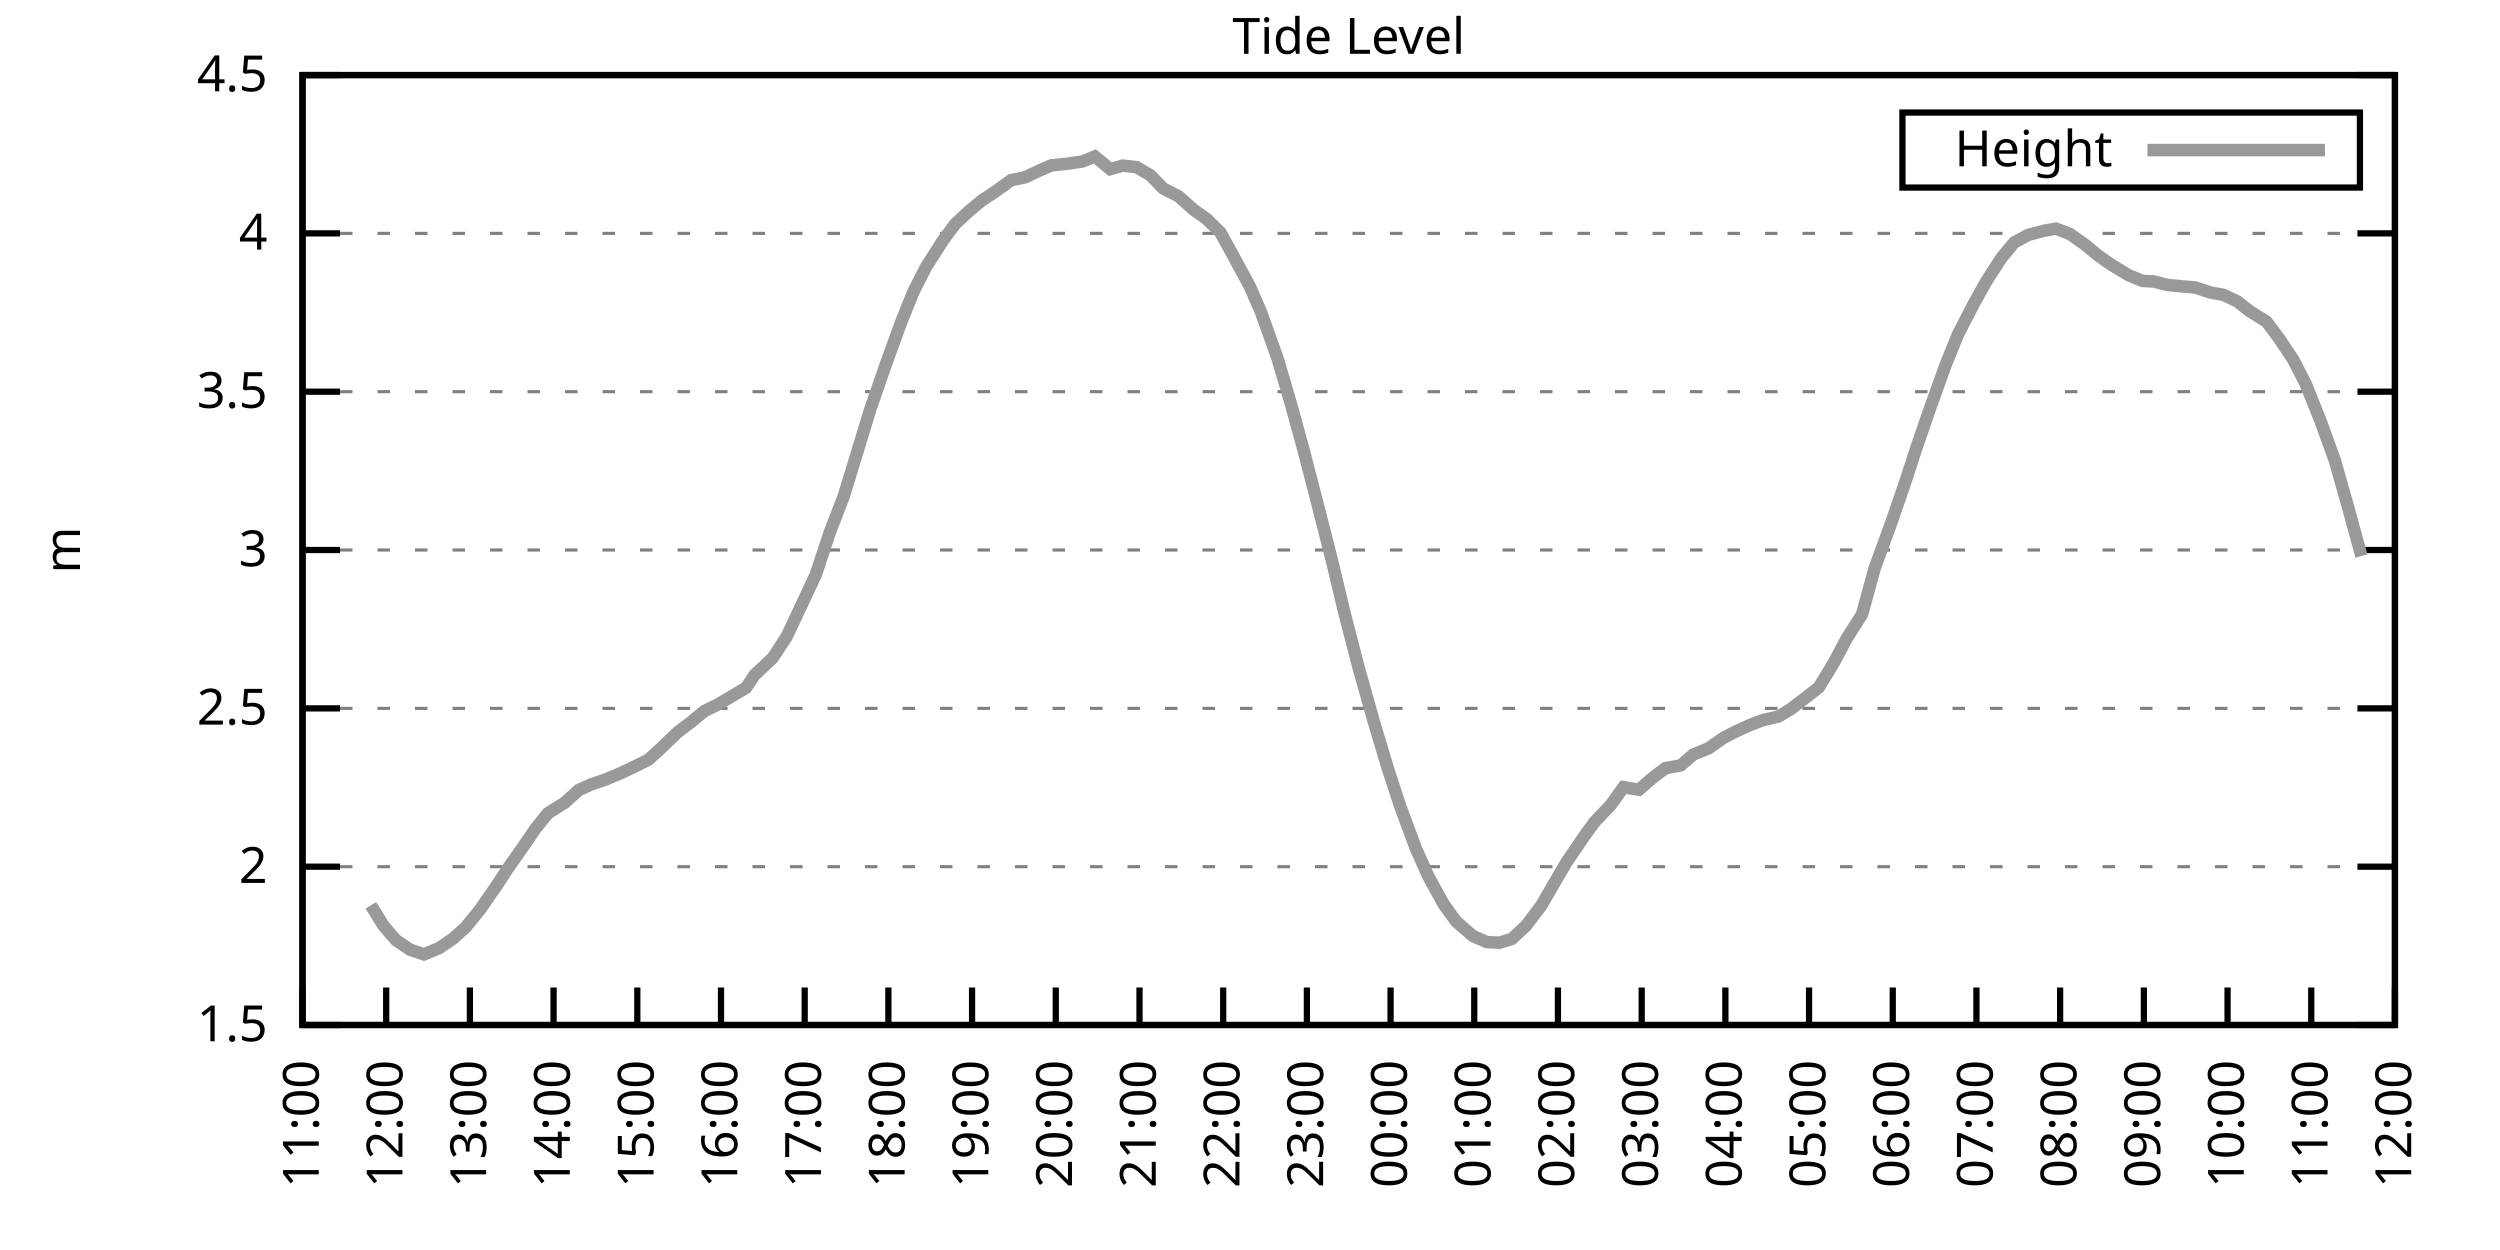
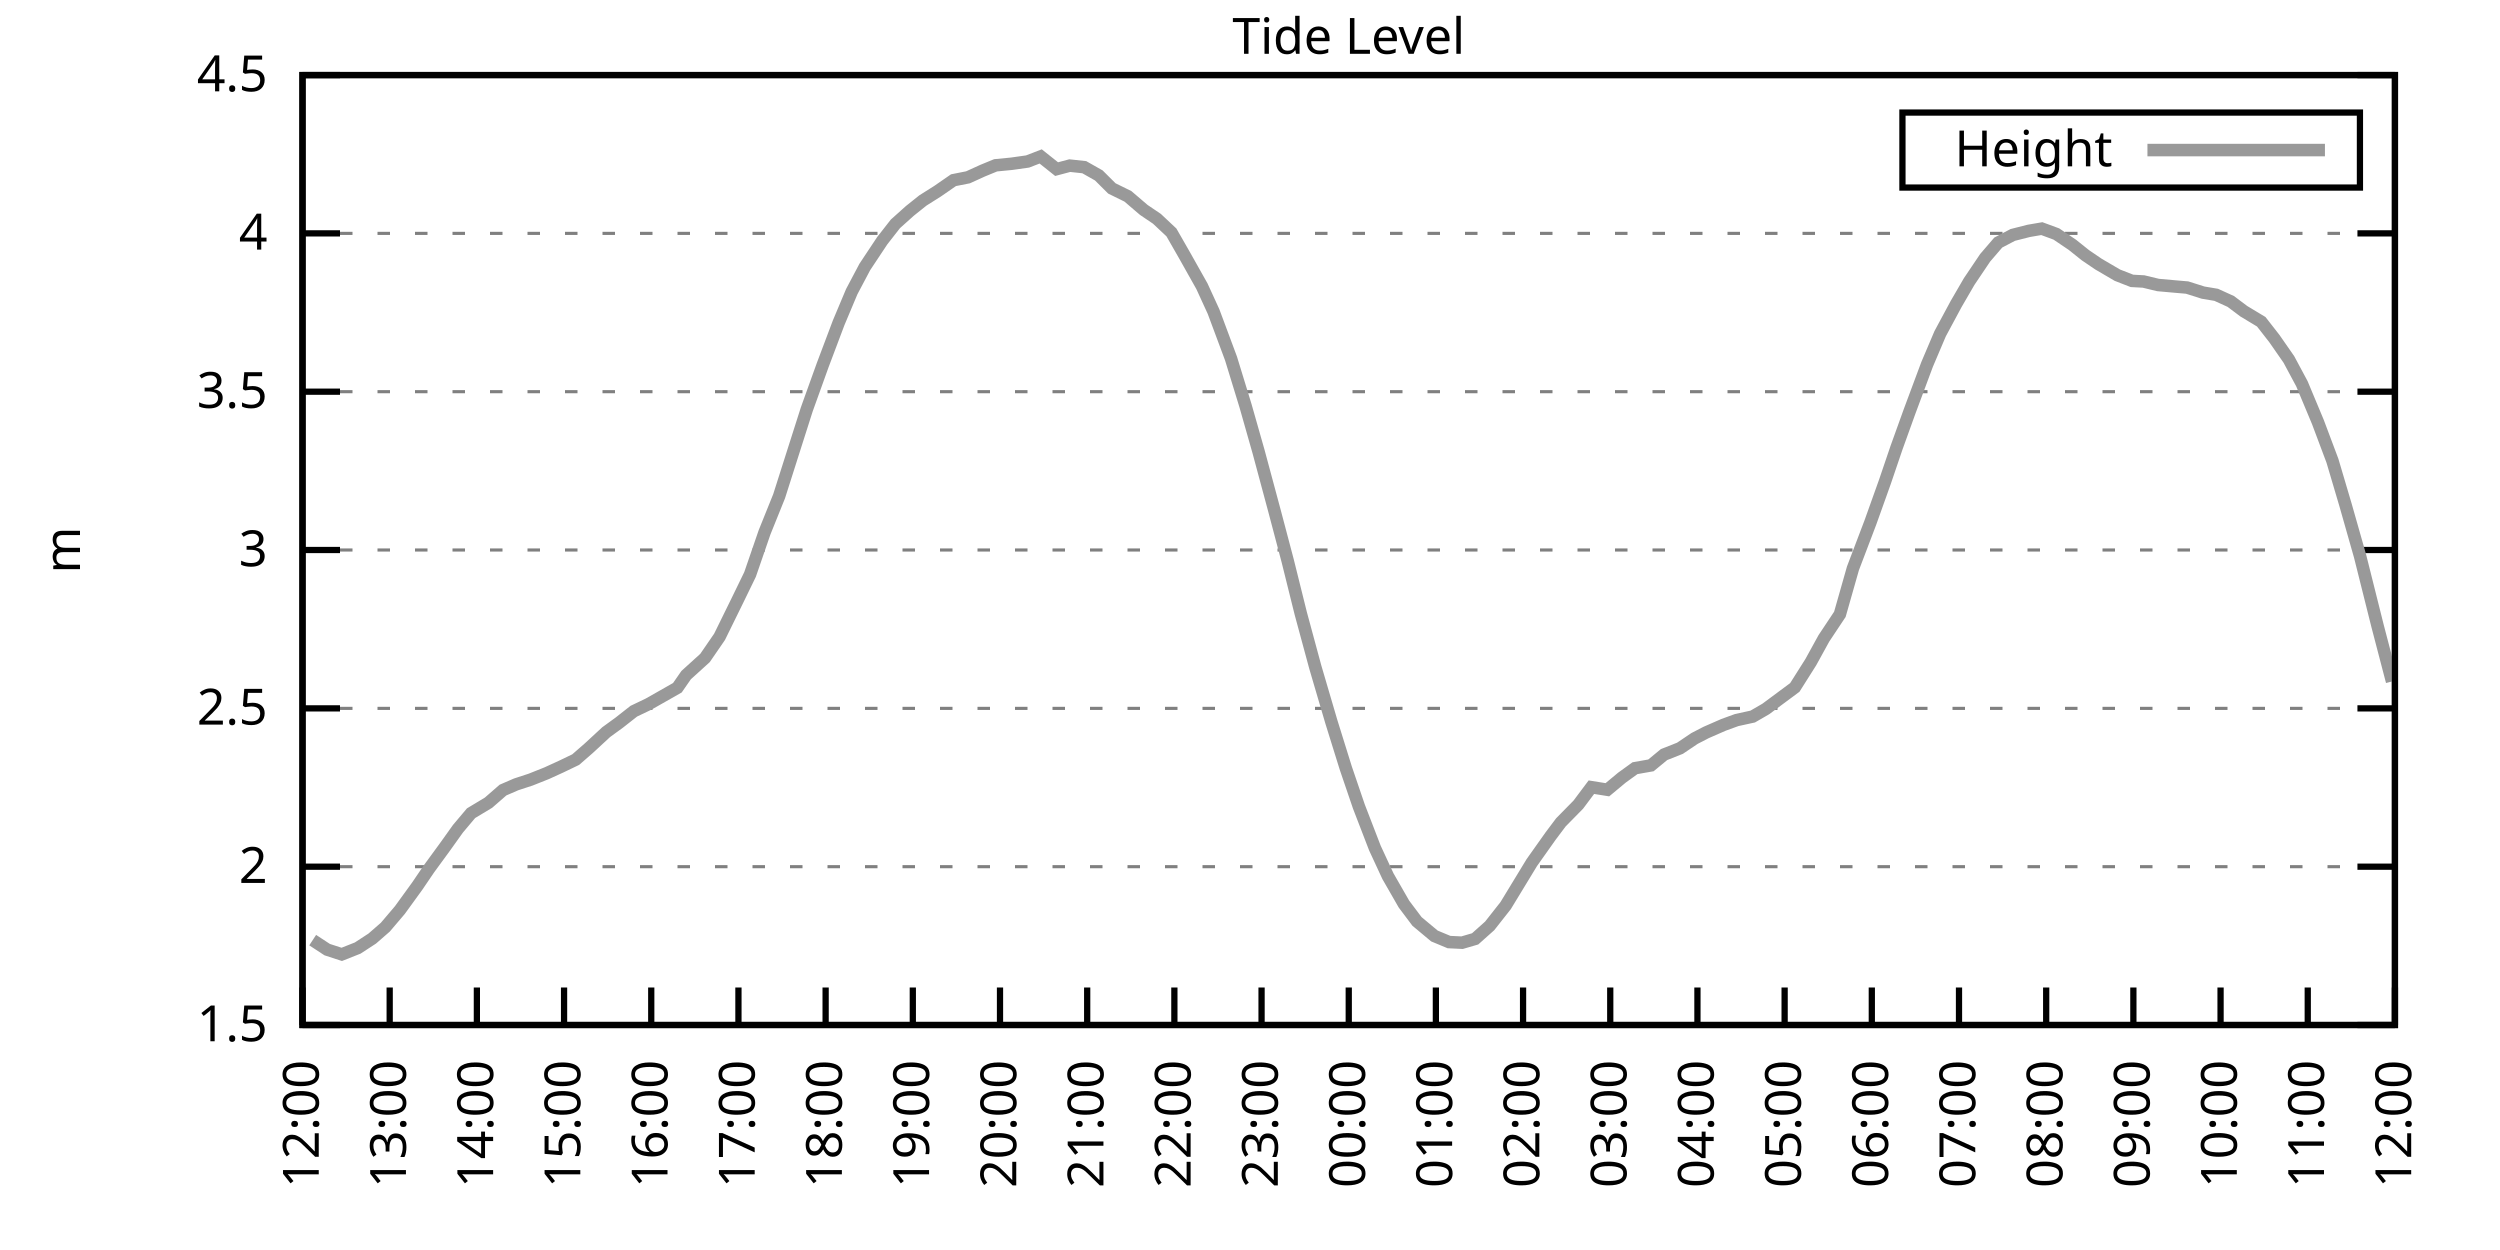
<svg xmlns="http://www.w3.org/2000/svg" xmlns:xlink="http://www.w3.org/1999/xlink" width="400" height="200" viewBox="0 0 400 200">
  <g id="gnuplot_canvas">
    <rect x="0" y="0" width="400" height="200" fill="none" />
    <defs>
      <circle id="gpDot" r="0.5" stroke-width="0.5" stroke="currentColor" />
      <path id="gpPt0" stroke-width="0.333" stroke="currentColor" d="M-1,0 h2 M0,-1 v2" />
      <path id="gpPt1" stroke-width="0.333" stroke="currentColor" d="M-1,-1 L1,1 M1,-1 L-1,1" />
      <path id="gpPt2" stroke-width="0.333" stroke="currentColor" d="M-1,0 L1,0 M0,-1 L0,1 M-1,-1 L1,1 M-1,1 L1,-1" />
      <rect id="gpPt3" stroke-width="0.333" stroke="currentColor" x="-1" y="-1" width="2" height="2" />
      <rect id="gpPt4" stroke-width="0.333" stroke="currentColor" fill="currentColor" x="-1" y="-1" width="2" height="2" />
      <circle id="gpPt5" stroke-width="0.333" stroke="currentColor" cx="0" cy="0" r="1" />
      <use xlink:href="#gpPt5" id="gpPt6" fill="currentColor" stroke="none" />
      <path id="gpPt7" stroke-width="0.333" stroke="currentColor" d="M0,-1.33 L-1.33,0.67 L1.33,0.67 z" />
      <use xlink:href="#gpPt7" id="gpPt8" fill="currentColor" stroke="none" />
      <use xlink:href="#gpPt7" id="gpPt9" stroke="currentColor" transform="rotate(180)" />
      <use xlink:href="#gpPt9" id="gpPt10" fill="currentColor" stroke="none" />
      <use xlink:href="#gpPt3" id="gpPt11" stroke="currentColor" transform="rotate(45)" />
      <use xlink:href="#gpPt11" id="gpPt12" fill="currentColor" stroke="none" />
      <path id="gpPt13" stroke-width="0.333" stroke="currentColor" d="M0,1.330 L1.265,0.411 L0.782,-1.067 L-0.782,-1.076 L-1.265,0.411 z" />
      <use xlink:href="#gpPt13" id="gpPt14" fill="currentColor" stroke="none" />
      <filter id="textbox" filterUnits="objectBoundingBox" x="0" y="0" height="1" width="1">
        <feFlood flood-color="white" flood-opacity="1" result="bgnd" />
        <feComposite in="SourceGraphic" in2="bgnd" operator="atop" />
      </filter>
      <filter id="greybox" filterUnits="objectBoundingBox" x="0" y="0" height="1" width="1">
        <feFlood flood-color="lightgrey" flood-opacity="1" result="grey" />
        <feComposite in="SourceGraphic" in2="grey" operator="atop" />
      </filter>
    </defs>
    <g fill="none" color="white" stroke="currentColor" stroke-width="1.00" stroke-linecap="butt" stroke-linejoin="miter">
</g>
    <g fill="none" color="black" stroke="currentColor" stroke-width="1.00" stroke-linecap="butt" stroke-linejoin="miter">
      <g stroke="none" shape-rendering="crispEdges">
        <polygon fill="rgb(255, 255, 255)" points="48.40,164.00 383.18,164.00 383.18,12.02 48.40,12.02 " />
      </g>
    </g>
    <g fill="none" color="black" stroke="currentColor" stroke-width="1.00" stroke-linecap="butt" stroke-linejoin="miter">
</g>
    <g fill="none" color="black" stroke="black" stroke-width="0.50" stroke-linecap="butt" stroke-linejoin="miter">
</g>
    <g fill="none" color="gray" stroke="currentColor" stroke-width="0.50" stroke-linecap="butt" stroke-linejoin="miter">
      <path stroke="gray" stroke-dasharray="2,4" class="gridline" d="M48.40,164.00 L383.19,164.00  " />
    </g>
    <g fill="none" color="gray" stroke="gray" stroke-width="1.00" stroke-linecap="butt" stroke-linejoin="miter">
</g>
    <g fill="none" color="black" stroke="currentColor" stroke-width="1.00" stroke-linecap="butt" stroke-linejoin="miter">
      <path stroke="black" d="M48.40,164.00 L54.40,164.00 M383.19,164.00 L377.19,164.00  " />
      <g transform="translate(42.80,166.60)" stroke="none" fill="black" font-family="Sans" font-size="8.00" text-anchor="end">
        <text>
          <tspan font-family="Sans"> 1.5</tspan>
        </text>
      </g>
    </g>
    <g fill="none" color="black" stroke="currentColor" stroke-width="1.00" stroke-linecap="butt" stroke-linejoin="miter">
</g>
    <g fill="none" color="black" stroke="black" stroke-width="0.50" stroke-linecap="butt" stroke-linejoin="miter">
</g>
    <g fill="none" color="gray" stroke="currentColor" stroke-width="0.50" stroke-linecap="butt" stroke-linejoin="miter">
      <path stroke="gray" stroke-dasharray="2,4" class="gridline" d="M48.40,138.67 L383.19,138.67  " />
    </g>
    <g fill="none" color="gray" stroke="gray" stroke-width="1.00" stroke-linecap="butt" stroke-linejoin="miter">
</g>
    <g fill="none" color="black" stroke="currentColor" stroke-width="1.00" stroke-linecap="butt" stroke-linejoin="miter">
      <path stroke="black" d="M48.40,138.67 L54.40,138.67 M383.19,138.67 L377.19,138.67  " />
      <g transform="translate(42.80,141.27)" stroke="none" fill="black" font-family="Sans" font-size="8.00" text-anchor="end">
        <text>
          <tspan font-family="Sans"> 2</tspan>
        </text>
      </g>
    </g>
    <g fill="none" color="black" stroke="currentColor" stroke-width="1.00" stroke-linecap="butt" stroke-linejoin="miter">
</g>
    <g fill="none" color="black" stroke="black" stroke-width="0.50" stroke-linecap="butt" stroke-linejoin="miter">
</g>
    <g fill="none" color="gray" stroke="currentColor" stroke-width="0.50" stroke-linecap="butt" stroke-linejoin="miter">
      <path stroke="gray" stroke-dasharray="2,4" class="gridline" d="M48.40,113.34 L383.19,113.34  " />
    </g>
    <g fill="none" color="gray" stroke="gray" stroke-width="1.00" stroke-linecap="butt" stroke-linejoin="miter">
</g>
    <g fill="none" color="black" stroke="currentColor" stroke-width="1.00" stroke-linecap="butt" stroke-linejoin="miter">
      <path stroke="black" d="M48.40,113.34 L54.40,113.34 M383.19,113.34 L377.19,113.34  " />
      <g transform="translate(42.80,115.94)" stroke="none" fill="black" font-family="Sans" font-size="8.00" text-anchor="end">
        <text>
          <tspan font-family="Sans"> 2.5</tspan>
        </text>
      </g>
    </g>
    <g fill="none" color="black" stroke="currentColor" stroke-width="1.00" stroke-linecap="butt" stroke-linejoin="miter">
</g>
    <g fill="none" color="black" stroke="black" stroke-width="0.50" stroke-linecap="butt" stroke-linejoin="miter">
</g>
    <g fill="none" color="gray" stroke="currentColor" stroke-width="0.50" stroke-linecap="butt" stroke-linejoin="miter">
      <path stroke="gray" stroke-dasharray="2,4" class="gridline" d="M48.40,88.00 L383.19,88.00  " />
    </g>
    <g fill="none" color="gray" stroke="gray" stroke-width="1.00" stroke-linecap="butt" stroke-linejoin="miter">
</g>
    <g fill="none" color="black" stroke="currentColor" stroke-width="1.00" stroke-linecap="butt" stroke-linejoin="miter">
      <path stroke="black" d="M48.40,88.00 L54.40,88.00 M383.19,88.00 L377.19,88.00  " />
      <g transform="translate(42.80,90.60)" stroke="none" fill="black" font-family="Sans" font-size="8.00" text-anchor="end">
        <text>
          <tspan font-family="Sans"> 3</tspan>
        </text>
      </g>
    </g>
    <g fill="none" color="black" stroke="currentColor" stroke-width="1.00" stroke-linecap="butt" stroke-linejoin="miter">
</g>
    <g fill="none" color="black" stroke="black" stroke-width="0.50" stroke-linecap="butt" stroke-linejoin="miter">
</g>
    <g fill="none" color="gray" stroke="currentColor" stroke-width="0.50" stroke-linecap="butt" stroke-linejoin="miter">
      <path stroke="gray" stroke-dasharray="2,4" class="gridline" d="M48.40,62.67 L383.19,62.67  " />
    </g>
    <g fill="none" color="gray" stroke="gray" stroke-width="1.00" stroke-linecap="butt" stroke-linejoin="miter">
</g>
    <g fill="none" color="black" stroke="currentColor" stroke-width="1.00" stroke-linecap="butt" stroke-linejoin="miter">
      <path stroke="black" d="M48.40,62.67 L54.40,62.67 M383.19,62.67 L377.19,62.67  " />
      <g transform="translate(42.80,65.27)" stroke="none" fill="black" font-family="Sans" font-size="8.00" text-anchor="end">
        <text>
          <tspan font-family="Sans"> 3.5</tspan>
        </text>
      </g>
    </g>
    <g fill="none" color="black" stroke="currentColor" stroke-width="1.00" stroke-linecap="butt" stroke-linejoin="miter">
</g>
    <g fill="none" color="black" stroke="black" stroke-width="0.50" stroke-linecap="butt" stroke-linejoin="miter">
</g>
    <g fill="none" color="gray" stroke="currentColor" stroke-width="0.50" stroke-linecap="butt" stroke-linejoin="miter">
      <path stroke="gray" stroke-dasharray="2,4" class="gridline" d="M48.40,37.34 L383.19,37.34  " />
    </g>
    <g fill="none" color="gray" stroke="gray" stroke-width="1.00" stroke-linecap="butt" stroke-linejoin="miter">
</g>
    <g fill="none" color="black" stroke="currentColor" stroke-width="1.00" stroke-linecap="butt" stroke-linejoin="miter">
      <path stroke="black" d="M48.40,37.34 L54.40,37.34 M383.19,37.34 L377.19,37.34  " />
      <g transform="translate(42.80,39.94)" stroke="none" fill="black" font-family="Sans" font-size="8.00" text-anchor="end">
        <text>
          <tspan font-family="Sans"> 4</tspan>
        </text>
      </g>
    </g>
    <g fill="none" color="black" stroke="currentColor" stroke-width="1.00" stroke-linecap="butt" stroke-linejoin="miter">
</g>
    <g fill="none" color="black" stroke="black" stroke-width="0.50" stroke-linecap="butt" stroke-linejoin="miter">
</g>
    <g fill="none" color="gray" stroke="currentColor" stroke-width="0.50" stroke-linecap="butt" stroke-linejoin="miter">
      <path stroke="gray" stroke-dasharray="2,4" class="gridline" d="M48.40,12.01 L383.19,12.01  " />
    </g>
    <g fill="none" color="gray" stroke="gray" stroke-width="1.00" stroke-linecap="butt" stroke-linejoin="miter">
</g>
    <g fill="none" color="black" stroke="currentColor" stroke-width="1.00" stroke-linecap="butt" stroke-linejoin="miter">
      <path stroke="black" d="M48.40,12.01 L54.40,12.01 M383.19,12.01 L377.19,12.01  " />
      <g transform="translate(42.80,14.61)" stroke="none" fill="black" font-family="Sans" font-size="8.00" text-anchor="end">
        <text>
          <tspan font-family="Sans"> 4.5</tspan>
        </text>
      </g>
    </g>
    <g fill="none" color="black" stroke="currentColor" stroke-width="1.00" stroke-linecap="butt" stroke-linejoin="miter">
      <path stroke="black" d="M48.40,164.00 L48.40,158.00  " />
      <g transform="translate(51.00,169.60) rotate(270.00)" stroke="none" fill="black" font-family="Sans" font-size="8.00" text-anchor="end">
        <text>
-           <tspan font-family="Sans">11:00</tspan>
-         </text>
-       </g>
-     </g>
-     <g fill="none" color="black" stroke="currentColor" stroke-width="1.00" stroke-linecap="butt" stroke-linejoin="miter">
-       <path stroke="black" d="M61.79,164.00 L61.79,158.00  " />
-       <g transform="translate(64.39,169.60) rotate(270.00)" stroke="none" fill="black" font-family="Sans" font-size="8.00" text-anchor="end">
-         <text>
          <tspan font-family="Sans">12:00</tspan>
        </text>
      </g>
    </g>
    <g fill="none" color="black" stroke="currentColor" stroke-width="1.00" stroke-linecap="butt" stroke-linejoin="miter">
-       <path stroke="black" d="M75.18,164.00 L75.18,158.00  " />
-       <g transform="translate(77.78,169.60) rotate(270.00)" stroke="none" fill="black" font-family="Sans" font-size="8.00" text-anchor="end">
+       <path stroke="black" d="M62.35,164.00 L62.35,158.00  " />
+       <g transform="translate(64.95,169.60) rotate(270.00)" stroke="none" fill="black" font-family="Sans" font-size="8.00" text-anchor="end">
        <text>
          <tspan font-family="Sans">13:00</tspan>
        </text>
      </g>
    </g>
    <g fill="none" color="black" stroke="currentColor" stroke-width="1.00" stroke-linecap="butt" stroke-linejoin="miter">
-       <path stroke="black" d="M88.57,164.00 L88.57,158.00  " />
-       <g transform="translate(91.17,169.60) rotate(270.00)" stroke="none" fill="black" font-family="Sans" font-size="8.00" text-anchor="end">
+       <path stroke="black" d="M76.30,164.00 L76.30,158.00  " />
+       <g transform="translate(78.90,169.60) rotate(270.00)" stroke="none" fill="black" font-family="Sans" font-size="8.00" text-anchor="end">
        <text>
          <tspan font-family="Sans">14:00</tspan>
        </text>
      </g>
    </g>
    <g fill="none" color="black" stroke="currentColor" stroke-width="1.00" stroke-linecap="butt" stroke-linejoin="miter">
-       <path stroke="black" d="M101.97,164.00 L101.97,158.00  " />
-       <g transform="translate(104.57,169.60) rotate(270.00)" stroke="none" fill="black" font-family="Sans" font-size="8.00" text-anchor="end">
+       <path stroke="black" d="M90.25,164.00 L90.25,158.00  " />
+       <g transform="translate(92.85,169.60) rotate(270.00)" stroke="none" fill="black" font-family="Sans" font-size="8.00" text-anchor="end">
        <text>
          <tspan font-family="Sans">15:00</tspan>
        </text>
      </g>
    </g>
    <g fill="none" color="black" stroke="currentColor" stroke-width="1.00" stroke-linecap="butt" stroke-linejoin="miter">
-       <path stroke="black" d="M115.36,164.00 L115.36,158.00  " />
-       <g transform="translate(117.96,169.60) rotate(270.00)" stroke="none" fill="black" font-family="Sans" font-size="8.00" text-anchor="end">
+       <path stroke="black" d="M104.20,164.00 L104.20,158.00  " />
+       <g transform="translate(106.80,169.60) rotate(270.00)" stroke="none" fill="black" font-family="Sans" font-size="8.00" text-anchor="end">
        <text>
          <tspan font-family="Sans">16:00</tspan>
        </text>
      </g>
    </g>
    <g fill="none" color="black" stroke="currentColor" stroke-width="1.00" stroke-linecap="butt" stroke-linejoin="miter">
-       <path stroke="black" d="M128.75,164.00 L128.75,158.00  " />
-       <g transform="translate(131.35,169.60) rotate(270.00)" stroke="none" fill="black" font-family="Sans" font-size="8.00" text-anchor="end">
+       <path stroke="black" d="M118.15,164.00 L118.15,158.00  " />
+       <g transform="translate(120.75,169.60) rotate(270.00)" stroke="none" fill="black" font-family="Sans" font-size="8.00" text-anchor="end">
        <text>
          <tspan font-family="Sans">17:00</tspan>
        </text>
      </g>
    </g>
    <g fill="none" color="black" stroke="currentColor" stroke-width="1.00" stroke-linecap="butt" stroke-linejoin="miter">
-       <path stroke="black" d="M142.14,164.00 L142.14,158.00  " />
-       <g transform="translate(144.74,169.60) rotate(270.00)" stroke="none" fill="black" font-family="Sans" font-size="8.00" text-anchor="end">
+       <path stroke="black" d="M132.10,164.00 L132.10,158.00  " />
+       <g transform="translate(134.70,169.60) rotate(270.00)" stroke="none" fill="black" font-family="Sans" font-size="8.00" text-anchor="end">
        <text>
          <tspan font-family="Sans">18:00</tspan>
        </text>
      </g>
    </g>
    <g fill="none" color="black" stroke="currentColor" stroke-width="1.00" stroke-linecap="butt" stroke-linejoin="miter">
-       <path stroke="black" d="M155.53,164.00 L155.53,158.00  " />
-       <g transform="translate(158.13,169.60) rotate(270.00)" stroke="none" fill="black" font-family="Sans" font-size="8.00" text-anchor="end">
+       <path stroke="black" d="M146.05,164.00 L146.05,158.00  " />
+       <g transform="translate(148.65,169.60) rotate(270.00)" stroke="none" fill="black" font-family="Sans" font-size="8.00" text-anchor="end">
        <text>
          <tspan font-family="Sans">19:00</tspan>
        </text>
      </g>
    </g>
    <g fill="none" color="black" stroke="currentColor" stroke-width="1.00" stroke-linecap="butt" stroke-linejoin="miter">
-       <path stroke="black" d="M168.92,164.00 L168.92,158.00  " />
-       <g transform="translate(171.52,169.60) rotate(270.00)" stroke="none" fill="black" font-family="Sans" font-size="8.00" text-anchor="end">
+       <path stroke="black" d="M160.00,164.00 L160.00,158.00  " />
+       <g transform="translate(162.60,169.60) rotate(270.00)" stroke="none" fill="black" font-family="Sans" font-size="8.00" text-anchor="end">
        <text>
          <tspan font-family="Sans">20:00</tspan>
        </text>
      </g>
    </g>
    <g fill="none" color="black" stroke="currentColor" stroke-width="1.00" stroke-linecap="butt" stroke-linejoin="miter">
-       <path stroke="black" d="M182.32,164.00 L182.32,158.00  " />
-       <g transform="translate(184.92,169.60) rotate(270.00)" stroke="none" fill="black" font-family="Sans" font-size="8.00" text-anchor="end">
+       <path stroke="black" d="M173.95,164.00 L173.95,158.00  " />
+       <g transform="translate(176.55,169.60) rotate(270.00)" stroke="none" fill="black" font-family="Sans" font-size="8.00" text-anchor="end">
        <text>
          <tspan font-family="Sans">21:00</tspan>
        </text>
      </g>
    </g>
    <g fill="none" color="black" stroke="currentColor" stroke-width="1.00" stroke-linecap="butt" stroke-linejoin="miter">
-       <path stroke="black" d="M195.71,164.00 L195.71,158.00  " />
-       <g transform="translate(198.31,169.60) rotate(270.00)" stroke="none" fill="black" font-family="Sans" font-size="8.00" text-anchor="end">
+       <path stroke="black" d="M187.90,164.00 L187.90,158.00  " />
+       <g transform="translate(190.50,169.60) rotate(270.00)" stroke="none" fill="black" font-family="Sans" font-size="8.00" text-anchor="end">
        <text>
          <tspan font-family="Sans">22:00</tspan>
        </text>
      </g>
    </g>
    <g fill="none" color="black" stroke="currentColor" stroke-width="1.00" stroke-linecap="butt" stroke-linejoin="miter">
-       <path stroke="black" d="M209.10,164.00 L209.10,158.00  " />
-       <g transform="translate(211.70,169.60) rotate(270.00)" stroke="none" fill="black" font-family="Sans" font-size="8.00" text-anchor="end">
+       <path stroke="black" d="M201.85,164.00 L201.85,158.00  " />
+       <g transform="translate(204.45,169.60) rotate(270.00)" stroke="none" fill="black" font-family="Sans" font-size="8.00" text-anchor="end">
        <text>
          <tspan font-family="Sans">23:00</tspan>
        </text>
      </g>
    </g>
    <g fill="none" color="black" stroke="currentColor" stroke-width="1.00" stroke-linecap="butt" stroke-linejoin="miter">
-       <path stroke="black" d="M222.49,164.00 L222.49,158.00  " />
-       <g transform="translate(225.09,169.60) rotate(270.00)" stroke="none" fill="black" font-family="Sans" font-size="8.00" text-anchor="end">
+       <path stroke="black" d="M215.80,164.00 L215.80,158.00  " />
+       <g transform="translate(218.40,169.60) rotate(270.00)" stroke="none" fill="black" font-family="Sans" font-size="8.00" text-anchor="end">
        <text>
          <tspan font-family="Sans">00:00</tspan>
        </text>
      </g>
    </g>
    <g fill="none" color="black" stroke="currentColor" stroke-width="1.00" stroke-linecap="butt" stroke-linejoin="miter">
-       <path stroke="black" d="M235.88,164.00 L235.88,158.00  " />
-       <g transform="translate(238.48,169.60) rotate(270.00)" stroke="none" fill="black" font-family="Sans" font-size="8.00" text-anchor="end">
+       <path stroke="black" d="M229.74,164.00 L229.74,158.00  " />
+       <g transform="translate(232.34,169.60) rotate(270.00)" stroke="none" fill="black" font-family="Sans" font-size="8.00" text-anchor="end">
        <text>
          <tspan font-family="Sans">01:00</tspan>
        </text>
      </g>
    </g>
    <g fill="none" color="black" stroke="currentColor" stroke-width="1.00" stroke-linecap="butt" stroke-linejoin="miter">
-       <path stroke="black" d="M249.27,164.00 L249.27,158.00  " />
-       <g transform="translate(251.87,169.60) rotate(270.00)" stroke="none" fill="black" font-family="Sans" font-size="8.00" text-anchor="end">
+       <path stroke="black" d="M243.69,164.00 L243.69,158.00  " />
+       <g transform="translate(246.29,169.60) rotate(270.00)" stroke="none" fill="black" font-family="Sans" font-size="8.00" text-anchor="end">
        <text>
          <tspan font-family="Sans">02:00</tspan>
        </text>
      </g>
    </g>
    <g fill="none" color="black" stroke="currentColor" stroke-width="1.00" stroke-linecap="butt" stroke-linejoin="miter">
-       <path stroke="black" d="M262.67,164.00 L262.67,158.00  " />
-       <g transform="translate(265.27,169.60) rotate(270.00)" stroke="none" fill="black" font-family="Sans" font-size="8.00" text-anchor="end">
+       <path stroke="black" d="M257.64,164.00 L257.64,158.00  " />
+       <g transform="translate(260.24,169.60) rotate(270.00)" stroke="none" fill="black" font-family="Sans" font-size="8.00" text-anchor="end">
        <text>
          <tspan font-family="Sans">03:00</tspan>
        </text>
      </g>
    </g>
    <g fill="none" color="black" stroke="currentColor" stroke-width="1.00" stroke-linecap="butt" stroke-linejoin="miter">
-       <path stroke="black" d="M276.06,164.00 L276.06,158.00  " />
-       <g transform="translate(278.66,169.60) rotate(270.00)" stroke="none" fill="black" font-family="Sans" font-size="8.00" text-anchor="end">
+       <path stroke="black" d="M271.59,164.00 L271.59,158.00  " />
+       <g transform="translate(274.19,169.60) rotate(270.00)" stroke="none" fill="black" font-family="Sans" font-size="8.00" text-anchor="end">
        <text>
          <tspan font-family="Sans">04:00</tspan>
        </text>
      </g>
    </g>
    <g fill="none" color="black" stroke="currentColor" stroke-width="1.00" stroke-linecap="butt" stroke-linejoin="miter">
-       <path stroke="black" d="M289.45,164.00 L289.45,158.00  " />
-       <g transform="translate(292.05,169.60) rotate(270.00)" stroke="none" fill="black" font-family="Sans" font-size="8.00" text-anchor="end">
+       <path stroke="black" d="M285.54,164.00 L285.54,158.00  " />
+       <g transform="translate(288.14,169.60) rotate(270.00)" stroke="none" fill="black" font-family="Sans" font-size="8.00" text-anchor="end">
        <text>
          <tspan font-family="Sans">05:00</tspan>
        </text>
      </g>
    </g>
    <g fill="none" color="black" stroke="currentColor" stroke-width="1.00" stroke-linecap="butt" stroke-linejoin="miter">
-       <path stroke="black" d="M302.84,164.00 L302.84,158.00  " />
-       <g transform="translate(305.44,169.60) rotate(270.00)" stroke="none" fill="black" font-family="Sans" font-size="8.00" text-anchor="end">
+       <path stroke="black" d="M299.49,164.00 L299.49,158.00  " />
+       <g transform="translate(302.09,169.60) rotate(270.00)" stroke="none" fill="black" font-family="Sans" font-size="8.00" text-anchor="end">
        <text>
          <tspan font-family="Sans">06:00</tspan>
        </text>
      </g>
    </g>
    <g fill="none" color="black" stroke="currentColor" stroke-width="1.00" stroke-linecap="butt" stroke-linejoin="miter">
-       <path stroke="black" d="M316.23,164.00 L316.23,158.00  " />
-       <g transform="translate(318.83,169.60) rotate(270.00)" stroke="none" fill="black" font-family="Sans" font-size="8.00" text-anchor="end">
+       <path stroke="black" d="M313.44,164.00 L313.44,158.00  " />
+       <g transform="translate(316.04,169.60) rotate(270.00)" stroke="none" fill="black" font-family="Sans" font-size="8.00" text-anchor="end">
        <text>
          <tspan font-family="Sans">07:00</tspan>
        </text>
      </g>
    </g>
    <g fill="none" color="black" stroke="currentColor" stroke-width="1.00" stroke-linecap="butt" stroke-linejoin="miter">
-       <path stroke="black" d="M329.62,164.00 L329.62,158.00  " />
-       <g transform="translate(332.22,169.60) rotate(270.00)" stroke="none" fill="black" font-family="Sans" font-size="8.00" text-anchor="end">
+       <path stroke="black" d="M327.39,164.00 L327.39,158.00  " />
+       <g transform="translate(329.99,169.60) rotate(270.00)" stroke="none" fill="black" font-family="Sans" font-size="8.00" text-anchor="end">
        <text>
          <tspan font-family="Sans">08:00</tspan>
        </text>
      </g>
    </g>
    <g fill="none" color="black" stroke="currentColor" stroke-width="1.00" stroke-linecap="butt" stroke-linejoin="miter">
-       <path stroke="black" d="M343.02,164.00 L343.02,158.00  " />
-       <g transform="translate(345.62,169.60) rotate(270.00)" stroke="none" fill="black" font-family="Sans" font-size="8.00" text-anchor="end">
+       <path stroke="black" d="M341.34,164.00 L341.34,158.00  " />
+       <g transform="translate(343.94,169.60) rotate(270.00)" stroke="none" fill="black" font-family="Sans" font-size="8.00" text-anchor="end">
        <text>
          <tspan font-family="Sans">09:00</tspan>
        </text>
      </g>
    </g>
    <g fill="none" color="black" stroke="currentColor" stroke-width="1.00" stroke-linecap="butt" stroke-linejoin="miter">
-       <path stroke="black" d="M356.41,164.00 L356.41,158.00  " />
-       <g transform="translate(359.01,169.60) rotate(270.00)" stroke="none" fill="black" font-family="Sans" font-size="8.00" text-anchor="end">
+       <path stroke="black" d="M355.29,164.00 L355.29,158.00  " />
+       <g transform="translate(357.89,169.60) rotate(270.00)" stroke="none" fill="black" font-family="Sans" font-size="8.00" text-anchor="end">
        <text>
          <tspan font-family="Sans">10:00</tspan>
        </text>
      </g>
    </g>
    <g fill="none" color="black" stroke="currentColor" stroke-width="1.00" stroke-linecap="butt" stroke-linejoin="miter">
-       <path stroke="black" d="M369.80,164.00 L369.80,158.00  " />
-       <g transform="translate(372.40,169.60) rotate(270.00)" stroke="none" fill="black" font-family="Sans" font-size="8.00" text-anchor="end">
+       <path stroke="black" d="M369.24,164.00 L369.24,158.00  " />
+       <g transform="translate(371.84,169.60) rotate(270.00)" stroke="none" fill="black" font-family="Sans" font-size="8.00" text-anchor="end">
        <text>
          <tspan font-family="Sans">11:00</tspan>
        </text>
      </g>
    </g>
    <g fill="none" color="black" stroke="currentColor" stroke-width="1.00" stroke-linecap="butt" stroke-linejoin="miter">
      <path stroke="black" d="M383.19,164.00 L383.19,158.00  " />
      <g transform="translate(385.79,169.60) rotate(270.00)" stroke="none" fill="black" font-family="Sans" font-size="8.00" text-anchor="end">
        <text>
          <tspan font-family="Sans">12:00</tspan>
        </text>
      </g>
    </g>
    <g fill="none" color="black" stroke="currentColor" stroke-width="1.00" stroke-linecap="butt" stroke-linejoin="miter">
</g>
    <g fill="none" color="black" stroke="currentColor" stroke-width="1.00" stroke-linecap="butt" stroke-linejoin="miter">
      <path stroke="black" d="M48.40,12.01 L48.40,164.00 L383.19,164.00 L383.19,12.01 L48.40,12.01 Z  " />
    </g>
    <g fill="none" color="black" stroke="currentColor" stroke-width="1.00" stroke-linecap="butt" stroke-linejoin="miter">
</g>
    <g fill="none" color="black" stroke="currentColor" stroke-width="1.00" stroke-linecap="butt" stroke-linejoin="miter">
      <path stroke="black" d="M304.39,30.01 L304.39,18.01 L377.59,18.01 L377.59,30.01 L304.39,30.01 Z  " />
    </g>
    <g id="Tide_level_plot_1">
      <g fill="none" color="white" stroke="black" stroke-width="2.00" stroke-linecap="butt" stroke-linejoin="miter">
</g>
      <g fill="none" color="black" stroke="currentColor" stroke-width="2.00" stroke-linecap="butt" stroke-linejoin="miter">
        <g transform="translate(337.99,26.61)" stroke="none" fill="black" font-family="Sans" font-size="8.00" text-anchor="end">
          <text>
            <tspan font-family="Sans">Height</tspan>
          </text>
        </g>
      </g>
      <g fill="none" color="black" stroke="currentColor" stroke-width="2.00" stroke-linecap="butt" stroke-linejoin="miter">
-         <path stroke="rgb(153, 153, 153)" d="M343.59,24.01 L371.99,24.01 M59.34,144.85 L61.35,148.09 L63.35,150.42 L65.59,151.94 L67.82,152.70 L70.27,151.69   L72.50,150.17 L74.51,148.35 L76.75,145.61 L79.42,141.76 L81.21,139.02 L83.66,135.53 L85.67,132.59 L87.68,130.11   L90.36,128.43 L92.59,126.41 L94.60,125.50 L96.83,124.74 L99.29,123.72 L101.52,122.66 L103.75,121.54 L105.76,119.72   L108.44,117.14 L110.45,115.62 L112.68,113.79 L114.91,112.68 L117.14,111.36 L119.38,110.04 L120.71,108.02 L123.62,105.28   L125.85,101.89 L128.53,96.21 L130.54,91.91 L132.77,85.17 L135.00,79.39 L137.23,72.10 L139.24,65.51 L141.69,58.42   L144.15,51.63 L146.16,46.66 L148.17,42.71 L150.85,38.51 L152.85,35.82 L155.09,33.74 L157.10,32.07 L159.33,30.60   L161.78,28.83 L164.01,28.37 L166.25,27.31 L168.25,26.45 L170.71,26.20 L173.17,25.84 L175.17,25.03 L177.63,27.06   L179.64,26.50 L181.87,26.75 L184.10,28.07 L186.11,30.15 L188.57,31.41 L191.02,33.59 L193.03,35.01 L195.26,37.19   L197.27,40.84 L199.95,45.80 L201.73,49.86 L204.41,57.35 L206.64,64.95 L208.65,72.30 L211.11,81.82 L213.12,89.73   L215.13,98.14 L217.36,106.75 L219.81,115.46 L222.04,122.91 L224.05,129.04 L226.51,135.68 L228.52,140.19 L230.97,144.65   L232.98,147.43 L235.66,149.76 L237.89,150.73 L239.90,150.83 L241.91,150.22 L244.14,148.14 L246.60,144.90 L248.60,141.45   L250.61,138.01 L253.51,133.75 L255.08,131.58 L257.76,128.74 L259.76,125.95 L262.22,126.36 L264.45,124.43 L266.46,122.91   L268.92,122.46 L270.92,120.73 L273.38,119.72 L275.61,118.15 L277.40,117.19 L280.07,115.97 L282.08,115.21 L284.54,114.65   L286.55,113.44 L291.01,109.99 L293.47,105.94 L295.48,102.14 L297.93,98.29 L299.94,90.94 L302.62,83.60 L304.85,77.11   L306.63,71.64 L308.64,65.81 L311.32,58.32 L313.33,53.40 L315.79,48.64 L317.79,45.04 L320.25,41.24 L322.26,38.81   L324.49,37.59 L326.95,36.94 L328.95,36.58 L331.19,37.44 L333.64,39.17 L335.65,40.84 L337.66,42.26 L340.56,44.03   L342.79,44.94 L344.58,45.04 L346.81,45.60 L349.49,45.85 L351.27,46.01 L353.73,46.82 L355.74,47.17 L357.97,48.23   L359.98,49.80 L362.66,51.48 L364.66,54.16 L366.90,57.51 L368.91,61.41 L371.36,67.54 L373.59,73.72 L375.60,80.81   L377.83,88.97  " />
+         <path stroke="rgb(153, 153, 153)" d="M343.59,24.01 L371.99,24.01 M50.03,150.42 L52.35,151.94 L54.68,152.70 L57.23,151.69 L59.56,150.17 L61.65,148.35   L63.98,145.61 L66.77,141.76 L68.63,139.02 L71.18,135.53 L73.28,132.59 L75.37,130.11 L78.16,128.43 L80.48,126.41   L82.58,125.50 L84.90,124.74 L87.46,123.72 L89.78,122.66 L92.11,121.54 L94.20,119.72 L96.99,117.14 L99.08,115.62   L101.41,113.79 L103.73,112.68 L106.06,111.36 L108.38,110.04 L109.78,108.02 L112.80,105.28 L115.13,101.89 L117.92,96.21   L120.01,91.91 L122.33,85.17 L124.66,79.39 L126.98,72.10 L129.08,65.51 L131.63,58.42 L134.19,51.63 L136.28,46.66   L138.37,42.71 L141.16,38.51 L143.26,35.82 L145.58,33.74 L147.67,32.07 L150.00,30.60 L152.56,28.83 L154.88,28.37   L157.21,27.31 L159.30,26.45 L161.86,26.20 L164.41,25.84 L166.51,25.03 L169.06,27.06 L171.16,26.50 L173.48,26.75   L175.81,28.07 L177.90,30.15 L180.46,31.41 L183.01,33.59 L185.11,35.01 L187.43,37.19 L189.52,40.84 L192.31,45.80   L194.17,49.86 L196.96,57.35 L199.29,64.95 L201.38,72.30 L203.94,81.82 L206.03,89.73 L208.12,98.14 L210.45,106.75   L213.01,115.46 L215.33,122.91 L217.42,129.04 L219.98,135.68 L222.07,140.19 L224.63,144.65 L226.72,147.43 L229.51,149.76   L231.84,150.73 L233.93,150.83 L236.02,150.22 L238.35,148.14 L240.90,144.90 L243.00,141.45 L245.09,138.01 L248.11,133.75   L249.74,131.58 L252.53,128.74 L254.62,125.95 L257.18,126.36 L259.50,124.43 L261.60,122.91 L264.15,122.46 L266.25,120.73   L268.80,119.72 L271.13,118.15 L272.99,117.19 L275.78,115.97 L277.87,115.21 L280.43,114.65 L282.52,113.44 L287.17,109.99   L289.73,105.94 L291.82,102.14 L294.38,98.29 L296.47,90.94 L299.26,83.60 L301.58,77.11 L303.44,71.64 L305.54,65.81   L308.33,58.32 L310.42,53.40 L312.98,48.64 L315.07,45.04 L317.63,41.24 L319.72,38.81 L322.04,37.59 L324.60,36.94   L326.69,36.58 L329.02,37.44 L331.58,39.17 L333.67,40.84 L335.76,42.26 L338.78,44.03 L341.11,44.94 L342.97,45.04   L345.29,45.60 L348.08,45.85 L349.94,46.01 L352.50,46.82 L354.59,47.17 L356.92,48.23 L359.01,49.80 L361.80,51.48   L363.89,54.16 L366.22,57.51 L368.31,61.41 L370.87,67.54 L373.19,73.72 L375.29,80.81 L377.61,88.97 L380.40,100.11   L382.73,109.03  " />
      </g>
    </g>
    <g fill="none" color="black" stroke="currentColor" stroke-width="2.00" stroke-linecap="butt" stroke-linejoin="miter">
</g>
    <g fill="none" color="black" stroke="black" stroke-width="1.00" stroke-linecap="butt" stroke-linejoin="miter">
</g>
    <g fill="none" color="black" stroke="currentColor" stroke-width="1.00" stroke-linecap="butt" stroke-linejoin="miter">
      <path stroke="black" d="M48.40,12.01 L48.40,164.00 L383.19,164.00 L383.19,12.01 L48.40,12.01 Z  " />
      <g transform="translate(12.80,88.01) rotate(270.00)" stroke="none" fill="black" font-family="Sans" font-size="8.00" text-anchor="middle">
        <text>
          <tspan font-family="Sans">m</tspan>
        </text>
      </g>
    </g>
    <g fill="none" color="black" stroke="currentColor" stroke-width="1.00" stroke-linecap="butt" stroke-linejoin="miter">
</g>
    <g fill="none" color="black" stroke="currentColor" stroke-width="1.00" stroke-linecap="butt" stroke-linejoin="miter">
      <g transform="translate(215.79,8.61)" stroke="none" fill="black" font-family="Sans" font-size="8.00" text-anchor="middle">
        <text>
          <tspan font-family="Sans">Tide Level</tspan>
        </text>
      </g>
    </g>
    <g fill="none" color="black" stroke="currentColor" stroke-width="1.00" stroke-linecap="butt" stroke-linejoin="miter">
</g>
  </g>
</svg>
